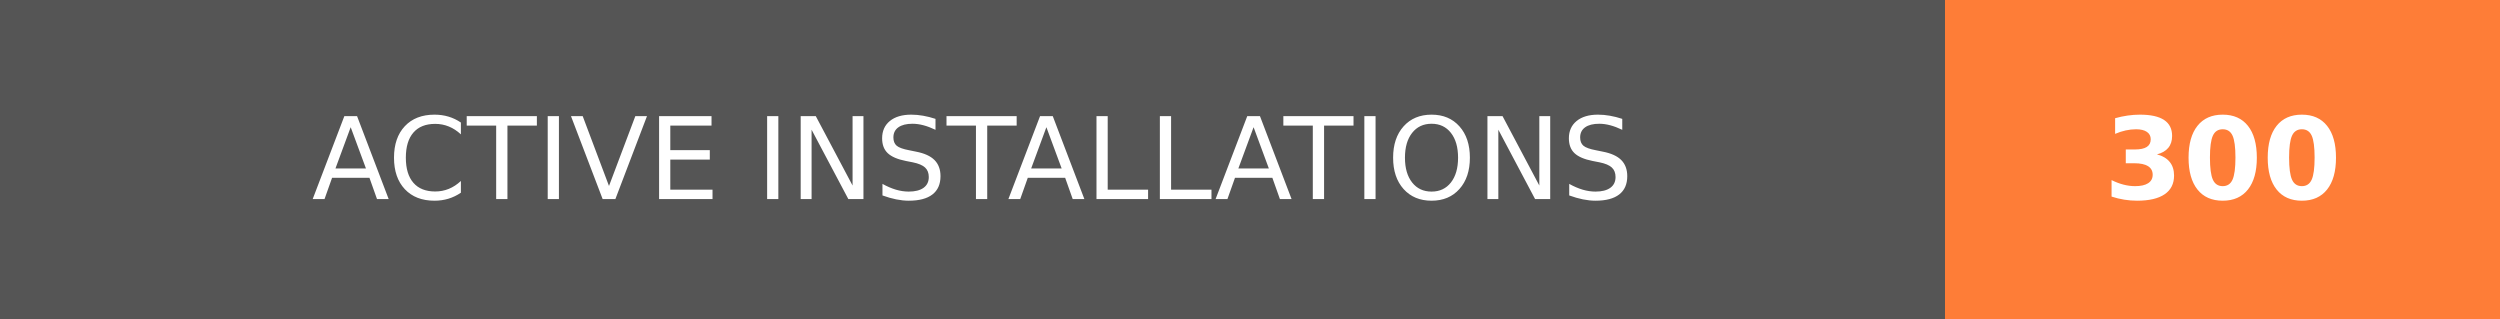
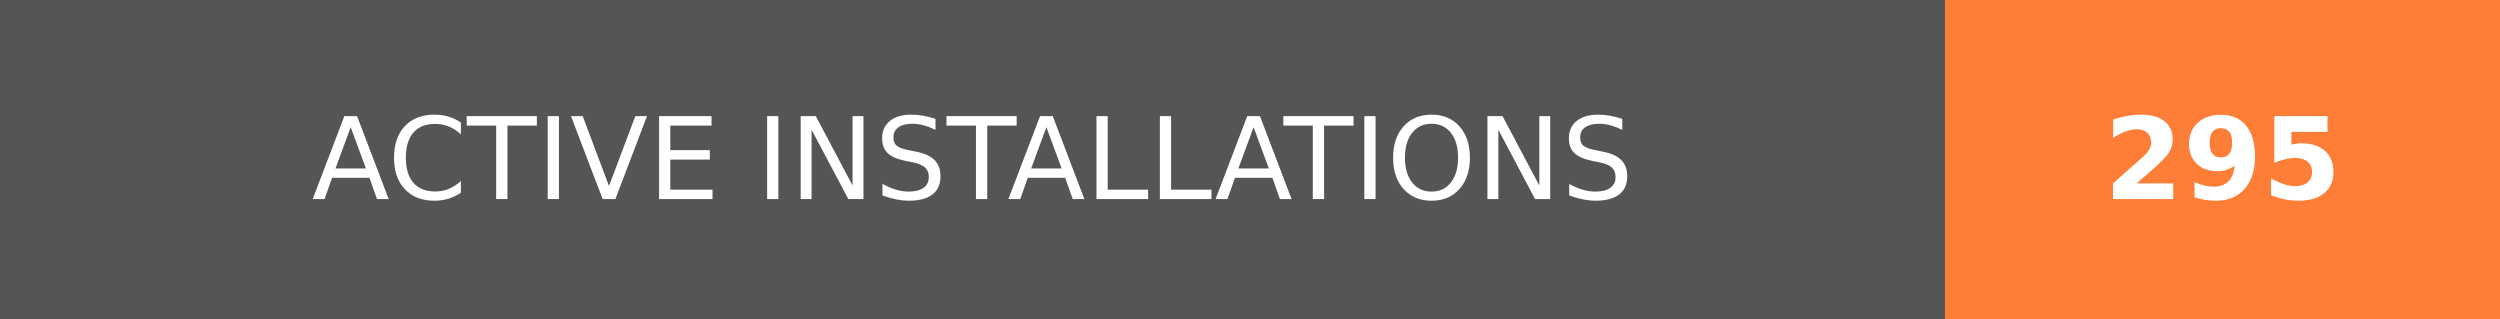
- <svg xmlns="http://www.w3.org/2000/svg" width="219.75" height="28" role="img" aria-label="ACTIVE INSTALLATIONS: 300">
+ <svg xmlns="http://www.w3.org/2000/svg" width="219.75" height="28" role="img" aria-label="ACTIVE INSTALLATIONS: 295">
  <g shape-rendering="crispEdges">
    <rect width="171" height="28" fill="#555" />
    <rect x="171" width="48.75" height="28" fill="#fe7d37" />
  </g>
  <g fill="#fff" text-anchor="middle" font-family="Verdana,Geneva,DejaVu Sans,sans-serif" text-rendering="geometricPrecision" font-size="100">
    <text transform="scale(.1)" x="855" y="175" textLength="1470" fill="#fff">ACTIVE INSTALLATIONS</text>
-     <text transform="scale(.1)" x="1953.75" y="175" textLength="247.5" fill="#fff" font-weight="bold">300</text>
+     <text transform="scale(.1)" x="1953.75" y="175" textLength="247.5" fill="#fff" font-weight="bold">295</text>
  </g>
</svg>
